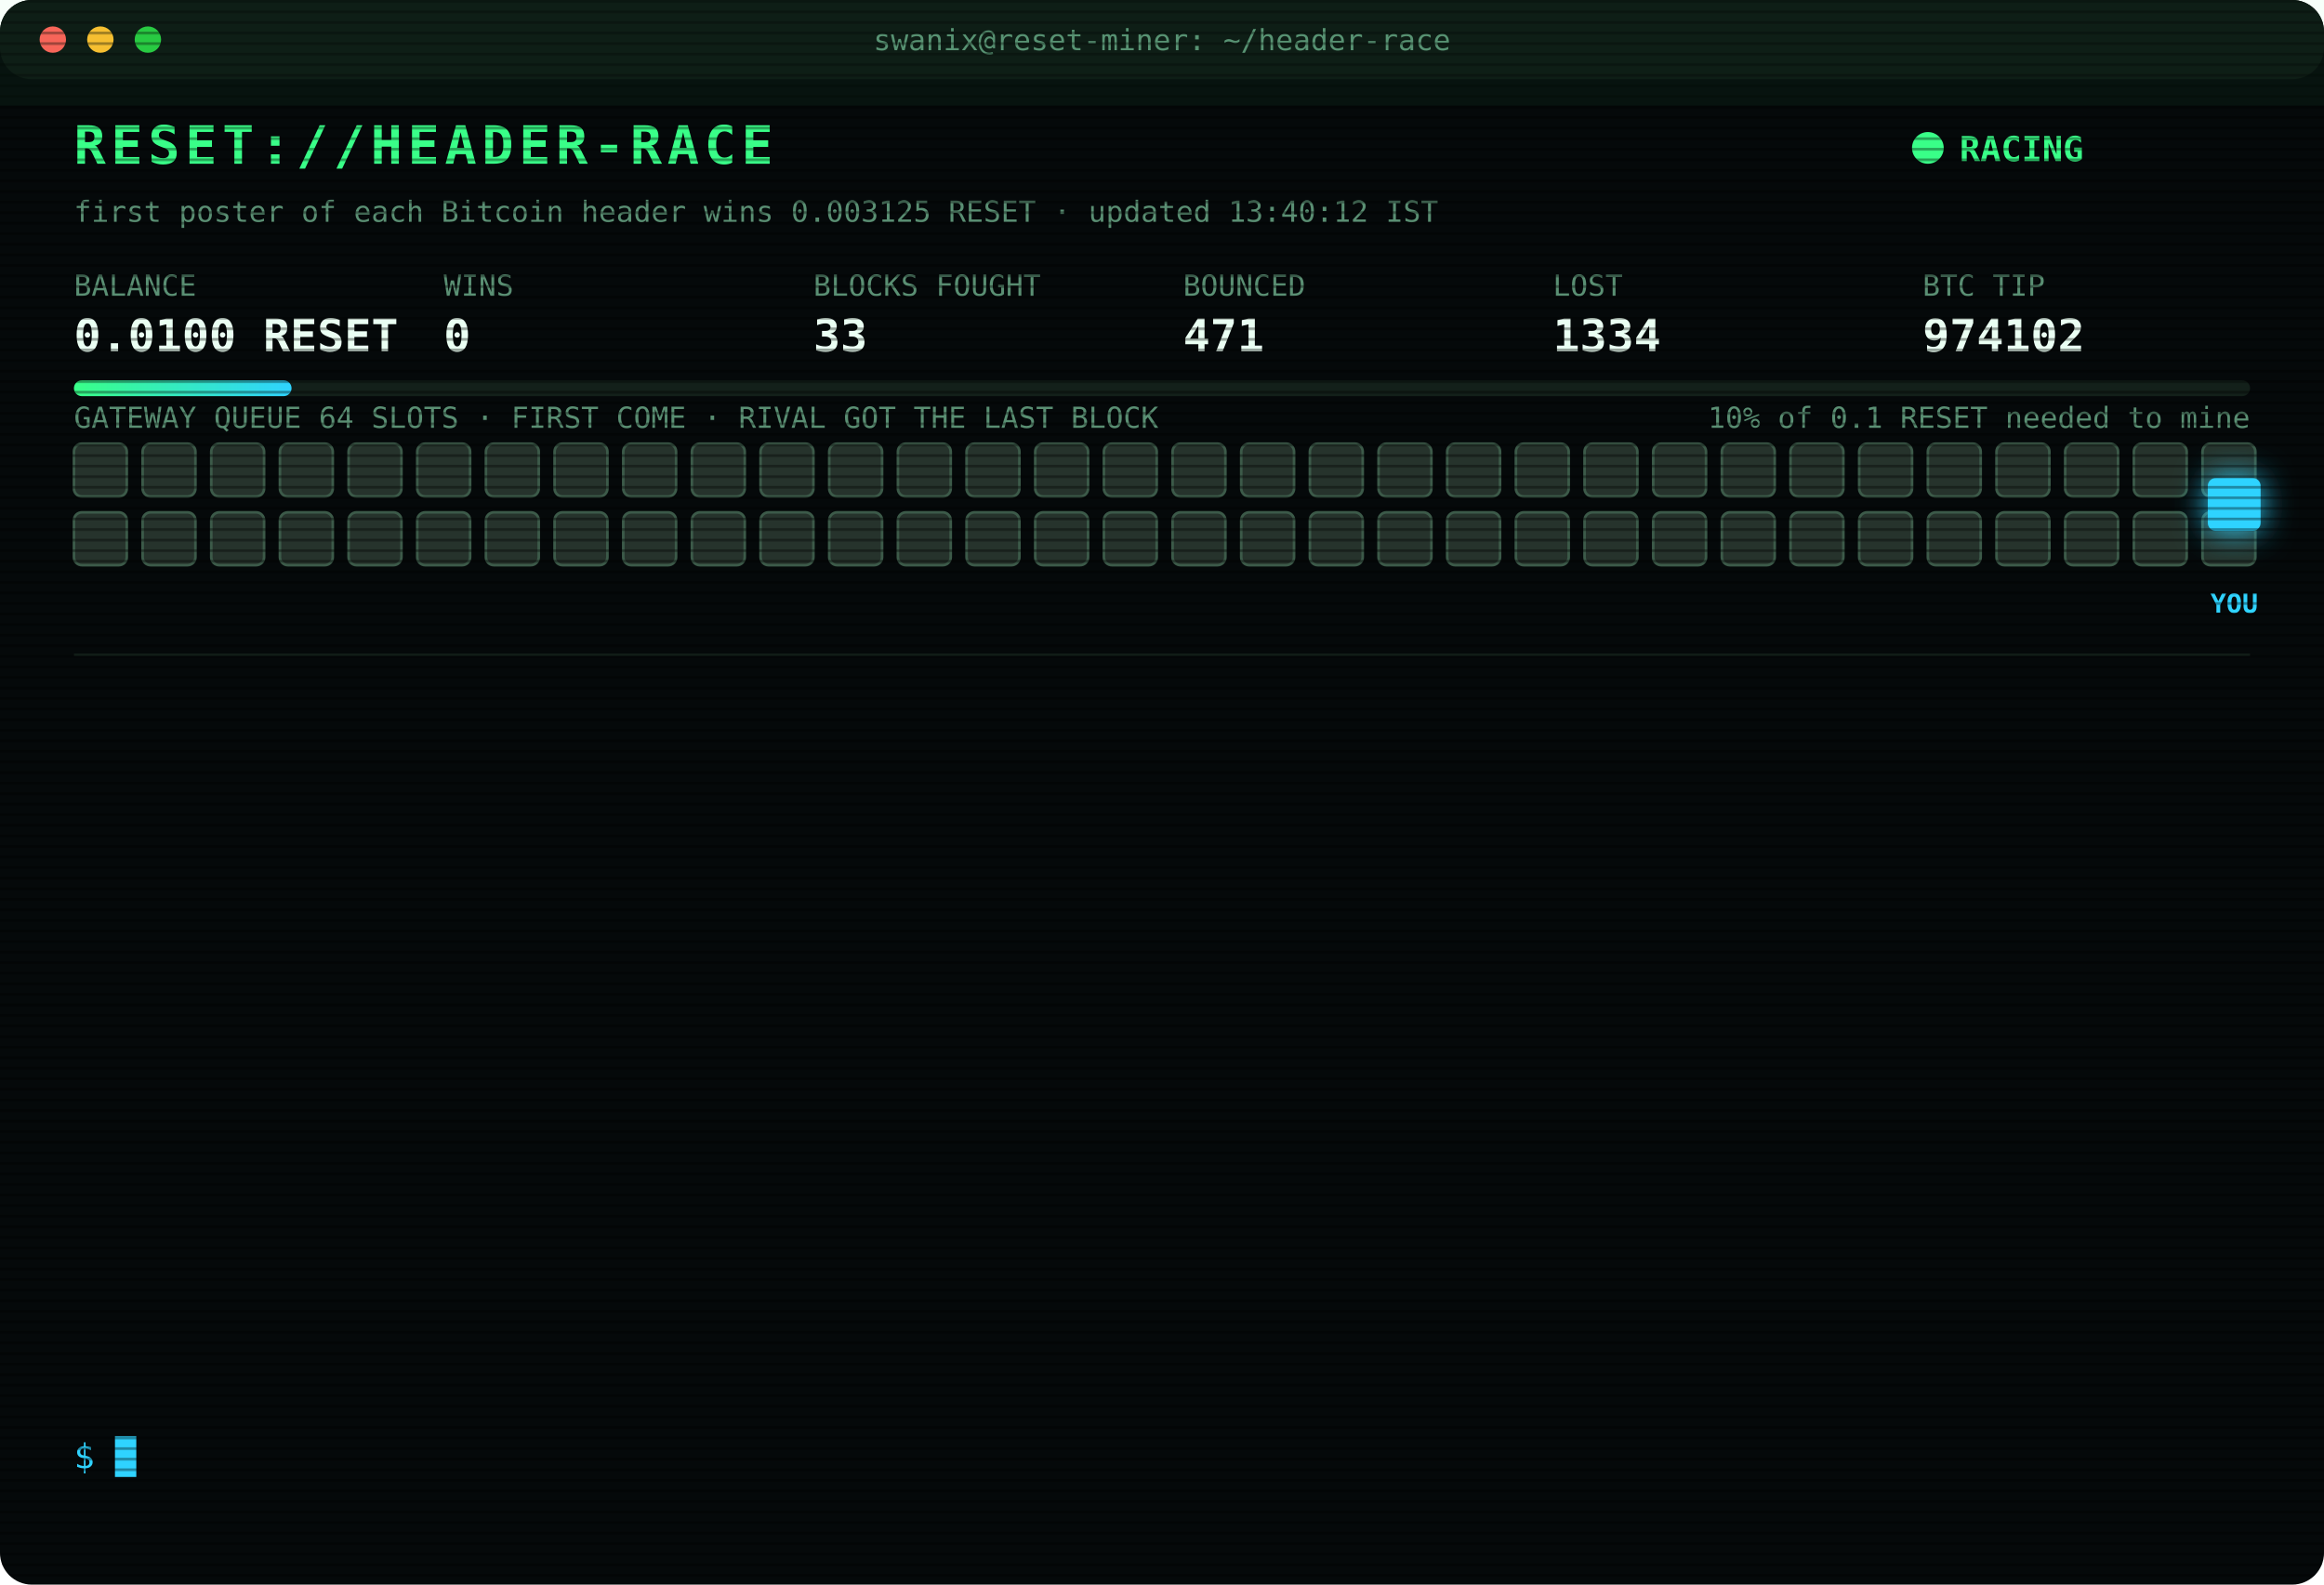
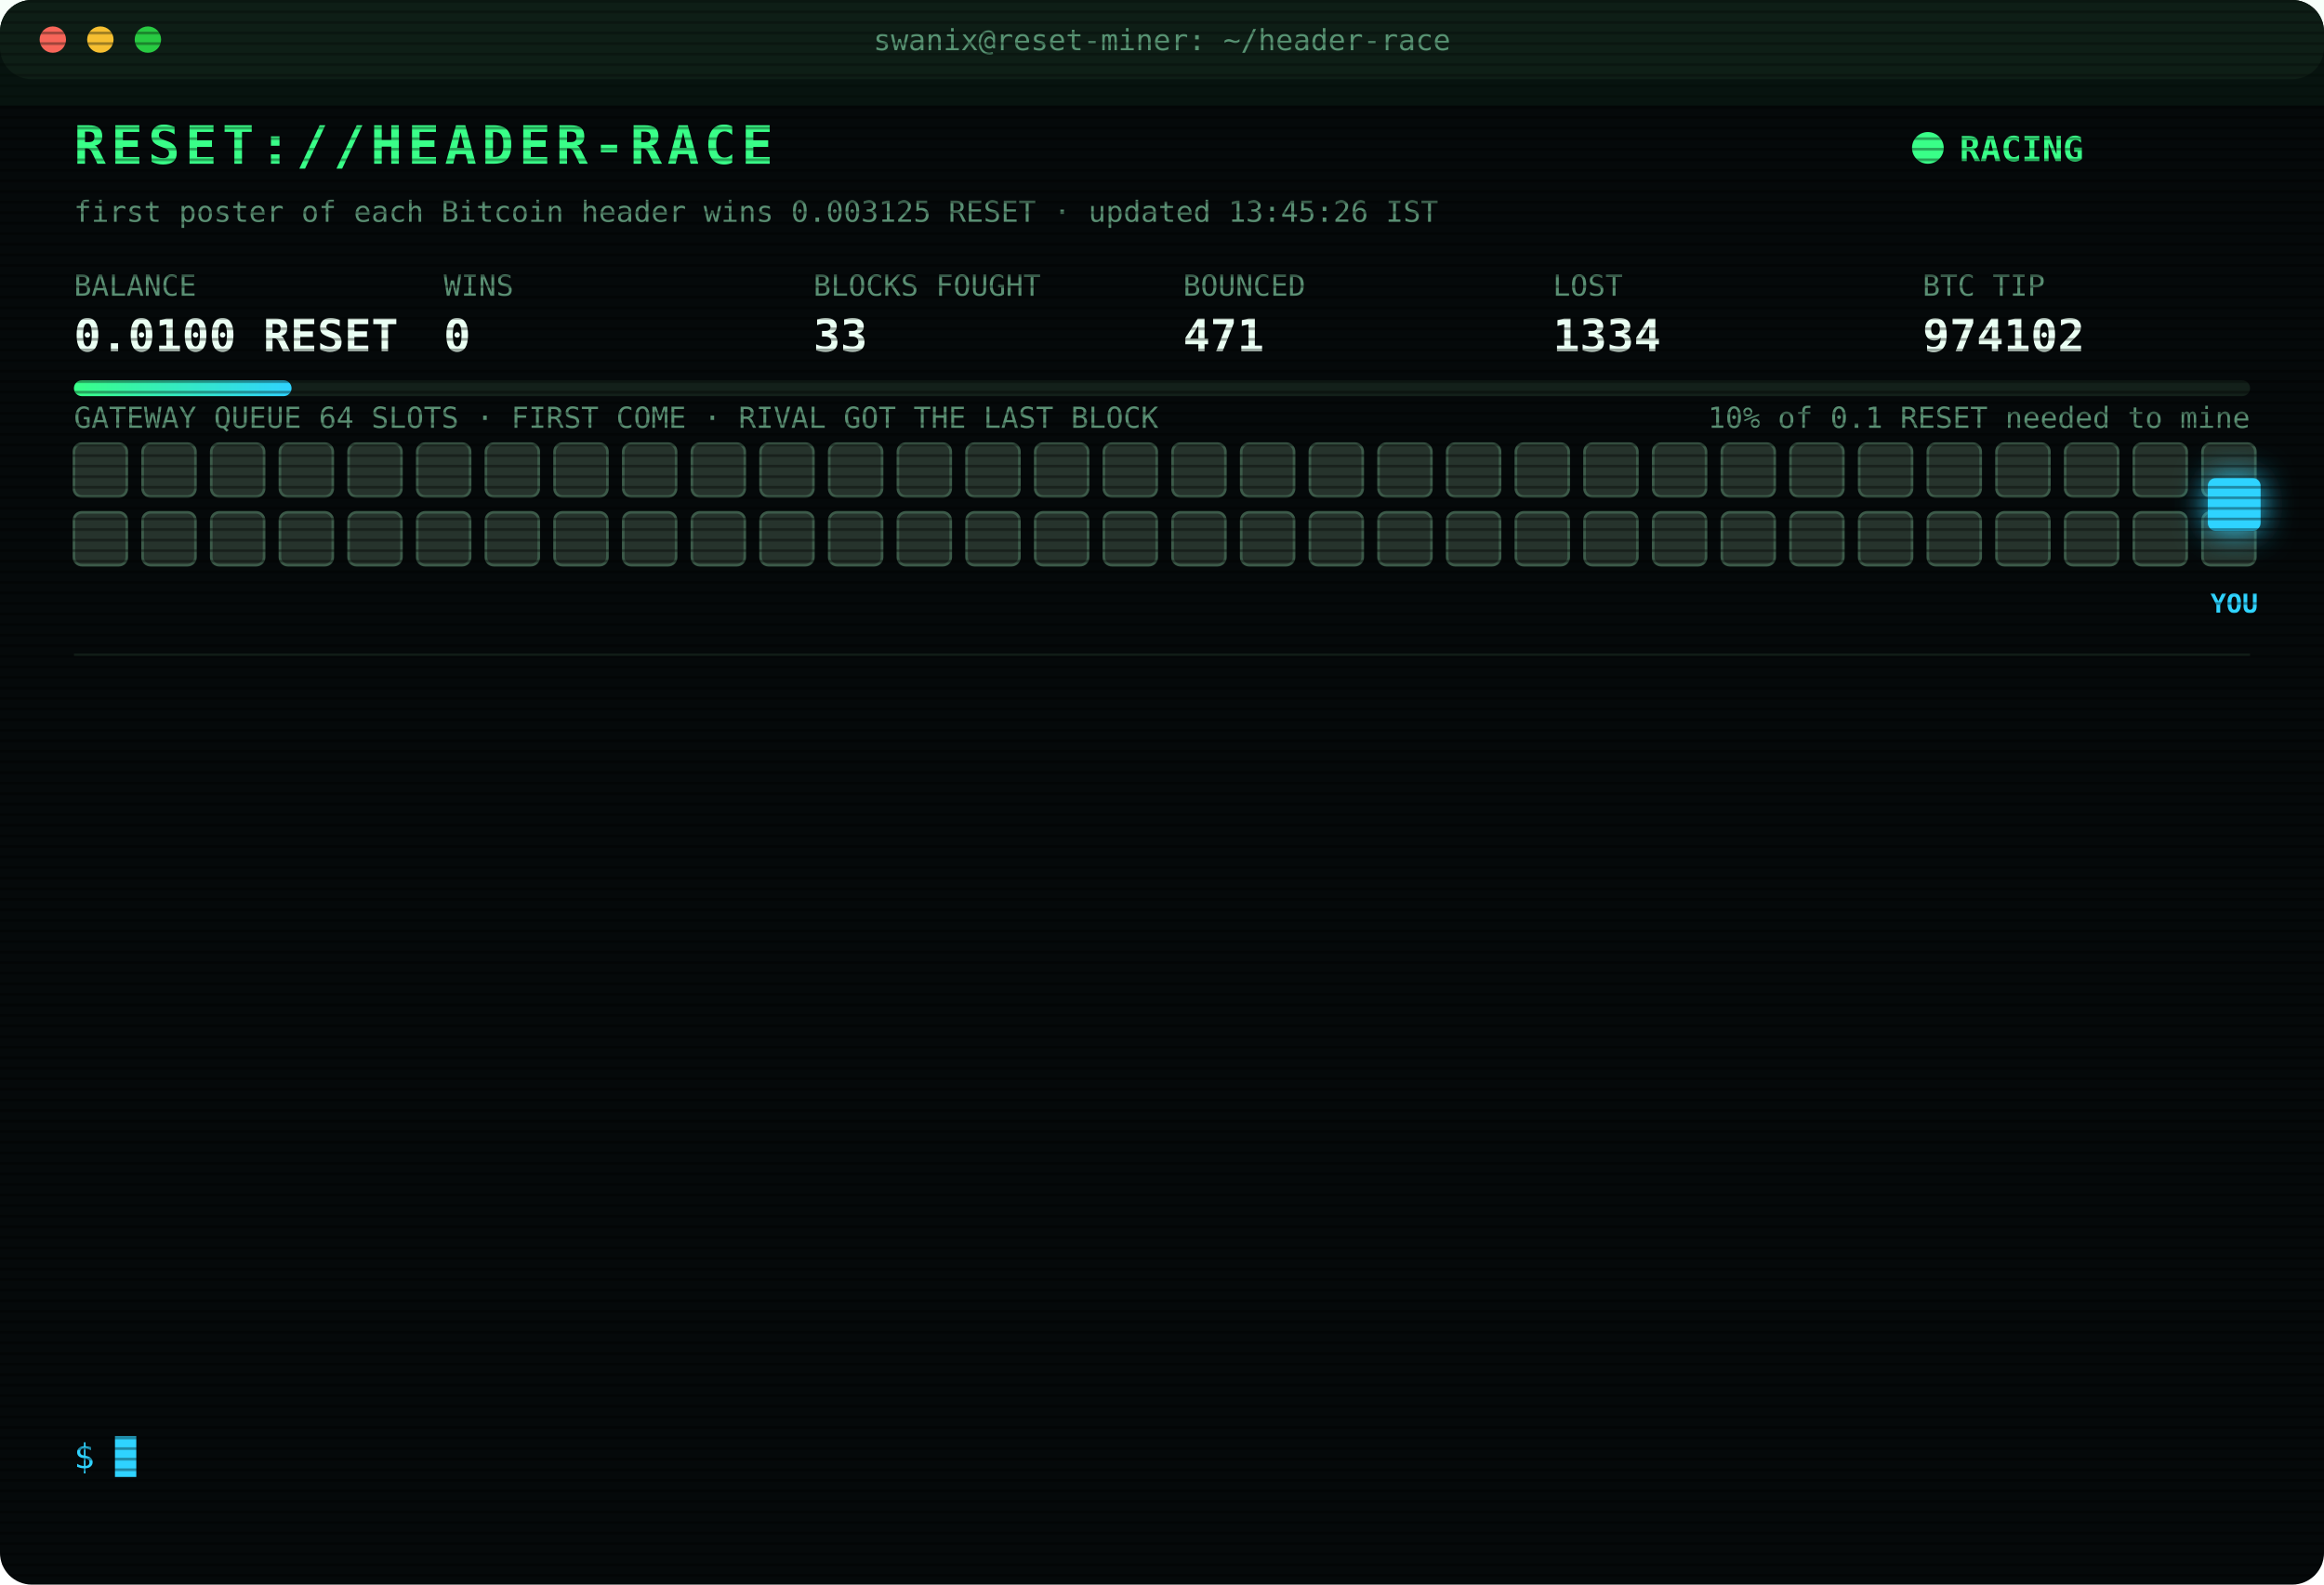
<svg xmlns="http://www.w3.org/2000/svg" width="880" height="600" viewBox="0 0 880 600" font-family="ui-monospace,SFMono-Regular,Menlo,Consolas,monospace">
  <style>
text{font-size:13px;fill:#7CFFB2}
.title{font-size:20px;font-weight:700;fill:#39FF88;letter-spacing:2px;animation:glitch 3s infinite steps(1)}
.sub{fill:#2fd3ff}.k{fill:#5a8f73;font-size:11px}.v{font-size:17px;font-weight:700;fill:#eafff3}
.ts{fill:#3f6b56}.boot{fill:#2fd3ff}.dim{fill:#5a8f73}.bad{fill:#ff4d6d}.warn{fill:#ffd23f}.mag{fill:#ff5cf0}.win{fill:#39FF88;font-weight:700}
.tag{font-size:10px;fill:#2fd3ff;font-weight:700}
.rival{fill:#26332c;stroke:#3c5a49;animation:jam 1.2s infinite alternate}
.idle{fill:#141c18;stroke:#22302a;animation:breathe 4s infinite}
.me{fill:#2fd3ff;filter:drop-shadow(0 0 6px #2fd3ff)}
.hover{animation:nudge 1.1s infinite ease-in-out}.bounce{animation:kick 1.4s infinite}
.ln{opacity:0;animation:in .4s forwards}
.cur{animation:blink 1s infinite steps(1)}
.scan{animation:scan 6s infinite linear}
.led{animation:blink 1.4s infinite}
@keyframes in{from{opacity:0;transform:translateX(-6px)}to{opacity:1;transform:none}}
@keyframes blink{50%{opacity:0}}
@keyframes jam{to{fill:#33463b}}
@keyframes breathe{50%{opacity:.4}}
@keyframes nudge{50%{transform:translateX(-10px)}}
@keyframes kick{0%,100%{transform:none}30%{transform:translateX(-14px)}55%{transform:translateX(10px) translateY(-6px)}}
@keyframes glitch{0%,92%{transform:none}93%{transform:translateX(2px);fill:#ff4d6d}95%{transform:translateX(-2px);fill:#2fd3ff}97%{transform:none}}
@keyframes scan{from{transform:translateY(-40px)}to{transform:translateY(600px)}}
</style>
  <defs>
    <pattern id="sl" width="4" height="4" patternUnits="userSpaceOnUse">
      <rect width="4" height="1" fill="#000" opacity=".35" />
    </pattern>
    <linearGradient id="bar">
      <stop offset="0" stop-color="#39FF88" />
      <stop offset="1" stop-color="#2fd3ff" />
    </linearGradient>
  </defs>
  <rect width="880" height="600" rx="12" fill="#05090a" />
  <rect width="880" height="30" rx="12" fill="#0d1512" />
  <circle cx="20" cy="15" r="5" fill="#ff5f57" />
  <circle cx="38" cy="15" r="5" fill="#febc2e" />
  <circle cx="56" cy="15" r="5" fill="#28c840" />
  <text x="440" y="19" text-anchor="middle" class="k">swanix@reset-miner: ~/header-race</text>
  <text x="28" y="62" class="title">RESET://HEADER-RACE</text>
  <circle class="led" cx="730" cy="56" r="6" fill="#39FF88" />
  <text x="742" y="61" class="win">RACING</text>
-   <text x="28" y="84" class="k">first poster of each Bitcoin header wins 0.003125 RESET · updated 13:40:12 IST</text>
+   <text x="28" y="84" class="k">first poster of each Bitcoin header wins 0.003125 RESET · updated 13:45:26 IST</text>
  <text x="28" y="112" class="k">BALANCE</text>
  <text x="28" y="133" class="v">0.0100 RESET</text>
  <text x="168" y="112" class="k">WINS</text>
  <text x="168" y="133" class="v">0</text>
  <text x="308" y="112" class="k">BLOCKS FOUGHT</text>
  <text x="308" y="133" class="v">33</text>
  <text x="448" y="112" class="k">BOUNCED</text>
  <text x="448" y="133" class="v">471</text>
  <text x="588" y="112" class="k">LOST</text>
  <text x="588" y="133" class="v">1334</text>
  <text x="728" y="112" class="k">BTC TIP</text>
  <text x="728" y="133" class="v">974102</text>
  <rect x="28" y="144" width="824" height="6" rx="3" fill="#13201a" />
  <rect x="28" y="144" width="82.4" height="6" rx="3" fill="url(#bar)" />
  <text x="852" y="162" text-anchor="end" class="k">10% of 0.1 RESET needed to mine</text>
  <text x="28" y="162" class="k">GATEWAY QUEUE 64 SLOTS · FIRST COME · RIVAL GOT THE LAST BLOCK</text>
  <rect class="rival" x="28" y="168" width="20" height="20" rx="3" style="animation-delay:0.00s" />
  <rect class="rival" x="54" y="168" width="20" height="20" rx="3" style="animation-delay:0.05s" />
  <rect class="rival" x="80" y="168" width="20" height="20" rx="3" style="animation-delay:0.10s" />
  <rect class="rival" x="106" y="168" width="20" height="20" rx="3" style="animation-delay:0.15s" />
  <rect class="rival" x="132" y="168" width="20" height="20" rx="3" style="animation-delay:0.20s" />
  <rect class="rival" x="158" y="168" width="20" height="20" rx="3" style="animation-delay:0.25s" />
  <rect class="rival" x="184" y="168" width="20" height="20" rx="3" style="animation-delay:0.30s" />
  <rect class="rival" x="210" y="168" width="20" height="20" rx="3" style="animation-delay:0.35s" />
  <rect class="rival" x="236" y="168" width="20" height="20" rx="3" style="animation-delay:0.40s" />
  <rect class="rival" x="262" y="168" width="20" height="20" rx="3" style="animation-delay:0.45s" />
  <rect class="rival" x="288" y="168" width="20" height="20" rx="3" style="animation-delay:0.50s" />
  <rect class="rival" x="314" y="168" width="20" height="20" rx="3" style="animation-delay:0.55s" />
  <rect class="rival" x="340" y="168" width="20" height="20" rx="3" style="animation-delay:0.60s" />
  <rect class="rival" x="366" y="168" width="20" height="20" rx="3" style="animation-delay:0.65s" />
  <rect class="rival" x="392" y="168" width="20" height="20" rx="3" style="animation-delay:0.70s" />
  <rect class="rival" x="418" y="168" width="20" height="20" rx="3" style="animation-delay:0.75s" />
  <rect class="rival" x="444" y="168" width="20" height="20" rx="3" style="animation-delay:0.80s" />
  <rect class="rival" x="470" y="168" width="20" height="20" rx="3" style="animation-delay:0.85s" />
  <rect class="rival" x="496" y="168" width="20" height="20" rx="3" style="animation-delay:0.90s" />
  <rect class="rival" x="522" y="168" width="20" height="20" rx="3" style="animation-delay:0.95s" />
  <rect class="rival" x="548" y="168" width="20" height="20" rx="3" style="animation-delay:1.00s" />
  <rect class="rival" x="574" y="168" width="20" height="20" rx="3" style="animation-delay:1.05s" />
  <rect class="rival" x="600" y="168" width="20" height="20" rx="3" style="animation-delay:1.10s" />
  <rect class="rival" x="626" y="168" width="20" height="20" rx="3" style="animation-delay:1.15s" />
  <rect class="rival" x="652" y="168" width="20" height="20" rx="3" style="animation-delay:1.20s" />
  <rect class="rival" x="678" y="168" width="20" height="20" rx="3" style="animation-delay:1.25s" />
  <rect class="rival" x="704" y="168" width="20" height="20" rx="3" style="animation-delay:1.30s" />
  <rect class="rival" x="730" y="168" width="20" height="20" rx="3" style="animation-delay:1.35s" />
  <rect class="rival" x="756" y="168" width="20" height="20" rx="3" style="animation-delay:1.40s" />
  <rect class="rival" x="782" y="168" width="20" height="20" rx="3" style="animation-delay:1.45s" />
  <rect class="rival" x="808" y="168" width="20" height="20" rx="3" style="animation-delay:1.50s" />
  <rect class="rival" x="834" y="168" width="20" height="20" rx="3" style="animation-delay:1.55s" />
  <rect class="rival" x="28" y="194" width="20" height="20" rx="3" style="animation-delay:1.60s" />
  <rect class="rival" x="54" y="194" width="20" height="20" rx="3" style="animation-delay:1.65s" />
  <rect class="rival" x="80" y="194" width="20" height="20" rx="3" style="animation-delay:1.70s" />
  <rect class="rival" x="106" y="194" width="20" height="20" rx="3" style="animation-delay:1.75s" />
  <rect class="rival" x="132" y="194" width="20" height="20" rx="3" style="animation-delay:1.80s" />
  <rect class="rival" x="158" y="194" width="20" height="20" rx="3" style="animation-delay:1.85s" />
  <rect class="rival" x="184" y="194" width="20" height="20" rx="3" style="animation-delay:1.90s" />
  <rect class="rival" x="210" y="194" width="20" height="20" rx="3" style="animation-delay:1.95s" />
  <rect class="rival" x="236" y="194" width="20" height="20" rx="3" style="animation-delay:2.00s" />
  <rect class="rival" x="262" y="194" width="20" height="20" rx="3" style="animation-delay:2.05s" />
  <rect class="rival" x="288" y="194" width="20" height="20" rx="3" style="animation-delay:2.10s" />
  <rect class="rival" x="314" y="194" width="20" height="20" rx="3" style="animation-delay:2.15s" />
  <rect class="rival" x="340" y="194" width="20" height="20" rx="3" style="animation-delay:2.20s" />
  <rect class="rival" x="366" y="194" width="20" height="20" rx="3" style="animation-delay:2.25s" />
  <rect class="rival" x="392" y="194" width="20" height="20" rx="3" style="animation-delay:2.30s" />
  <rect class="rival" x="418" y="194" width="20" height="20" rx="3" style="animation-delay:2.35s" />
  <rect class="rival" x="444" y="194" width="20" height="20" rx="3" style="animation-delay:2.40s" />
  <rect class="rival" x="470" y="194" width="20" height="20" rx="3" style="animation-delay:2.45s" />
  <rect class="rival" x="496" y="194" width="20" height="20" rx="3" style="animation-delay:2.50s" />
  <rect class="rival" x="522" y="194" width="20" height="20" rx="3" style="animation-delay:2.55s" />
  <rect class="rival" x="548" y="194" width="20" height="20" rx="3" style="animation-delay:2.60s" />
  <rect class="rival" x="574" y="194" width="20" height="20" rx="3" style="animation-delay:2.65s" />
  <rect class="rival" x="600" y="194" width="20" height="20" rx="3" style="animation-delay:2.70s" />
  <rect class="rival" x="626" y="194" width="20" height="20" rx="3" style="animation-delay:2.75s" />
  <rect class="rival" x="652" y="194" width="20" height="20" rx="3" style="animation-delay:2.80s" />
  <rect class="rival" x="678" y="194" width="20" height="20" rx="3" style="animation-delay:2.85s" />
  <rect class="rival" x="704" y="194" width="20" height="20" rx="3" style="animation-delay:2.90s" />
  <rect class="rival" x="730" y="194" width="20" height="20" rx="3" style="animation-delay:2.95s" />
  <rect class="rival" x="756" y="194" width="20" height="20" rx="3" style="animation-delay:3.00s" />
  <rect class="rival" x="782" y="194" width="20" height="20" rx="3" style="animation-delay:3.05s" />
  <rect class="rival" x="808" y="194" width="20" height="20" rx="3" style="animation-delay:3.10s" />
  <rect class="rival" x="834" y="194" width="20" height="20" rx="3" style="animation-delay:3.15s" />
  <g class="hover">
    <rect class="me" x="836" y="181" width="20" height="20" rx="3" />
    <text class="tag" x="846" y="232" text-anchor="middle">YOU</text>
  </g>
  <line x1="28" x2="852" y1="248" y2="248" stroke="#13201a" />
  <g class="ln" style="animation-delay:0.40s">
    <text x="28" y="270" class="ts">11:59:29</text>
    <text x="104" y="270" class="bad">[LOST] #974091 taken by a rival miner</text>
  </g>
  <g class="ln" style="animation-delay:0.65s">
    <text x="28" y="292" class="ts">12:00:40</text>
    <text x="104" y="292" class="bad">[LOST] #974092 taken by a rival miner</text>
  </g>
  <g class="ln" style="animation-delay:0.90s">
    <text x="28" y="314" class="ts">12:16:36</text>
    <text x="104" y="314" class="bad">[LOST] #974093 taken by a rival miner</text>
  </g>
  <g class="ln" style="animation-delay:1.15s">
    <text x="28" y="336" class="ts">12:29:56</text>
    <text x="104" y="336" class="bad">[LOST] #974094 taken by a rival miner</text>
  </g>
  <g class="ln" style="animation-delay:1.40s">
    <text x="28" y="358" class="ts">12:40:07</text>
    <text x="104" y="358" class="bad">[LOST] #974095 taken by a rival miner</text>
  </g>
  <g class="ln" style="animation-delay:1.65s">
    <text x="28" y="380" class="ts">12:41:05</text>
    <text x="104" y="380" class="bad">[LOST] #974096 taken by a rival miner</text>
  </g>
  <g class="ln" style="animation-delay:1.90s">
    <text x="28" y="402" class="ts">12:46:36</text>
    <text x="104" y="402" class="bad">[LOST] #974097 taken by a rival miner</text>
  </g>
  <g class="ln" style="animation-delay:2.15s">
    <text x="28" y="424" class="ts">12:49:54</text>
    <text x="104" y="424" class="bad">[LOST] #974098 taken by a rival miner</text>
  </g>
  <g class="ln" style="animation-delay:2.40s">
    <text x="28" y="446" class="ts">13:01:06</text>
    <text x="104" y="446" class="bad">[LOST] #974099 taken by a rival miner</text>
  </g>
  <g class="ln" style="animation-delay:2.65s">
    <text x="28" y="468" class="ts">13:03:43</text>
    <text x="104" y="468" class="bad">[GATEWAY DOWN] no response · 5001ms</text>
  </g>
  <g class="ln" style="animation-delay:2.90s">
    <text x="28" y="490" class="ts">13:04:22</text>
    <text x="104" y="490" class="bad">[LOST] #974100 taken by a rival miner</text>
  </g>
  <g class="ln" style="animation-delay:3.15s">
    <text x="28" y="512" class="ts">13:12:13</text>
    <text x="104" y="512" class="bad">[LOST] #974101 taken by a rival miner</text>
  </g>
  <g class="ln" style="animation-delay:3.40s">
    <text x="28" y="534" class="ts">13:40:12</text>
    <text x="104" y="534" class="bad">[LOST] #974102 taken by a rival miner</text>
  </g>
  <text x="28" y="556" class="sub">$ <tspan class="cur">█</tspan>
  </text>
  <rect width="880" height="600" rx="12" fill="url(#sl)" pointer-events="none" />
  <rect class="scan" width="880" height="40" fill="#39FF88" opacity=".04" />
</svg>
